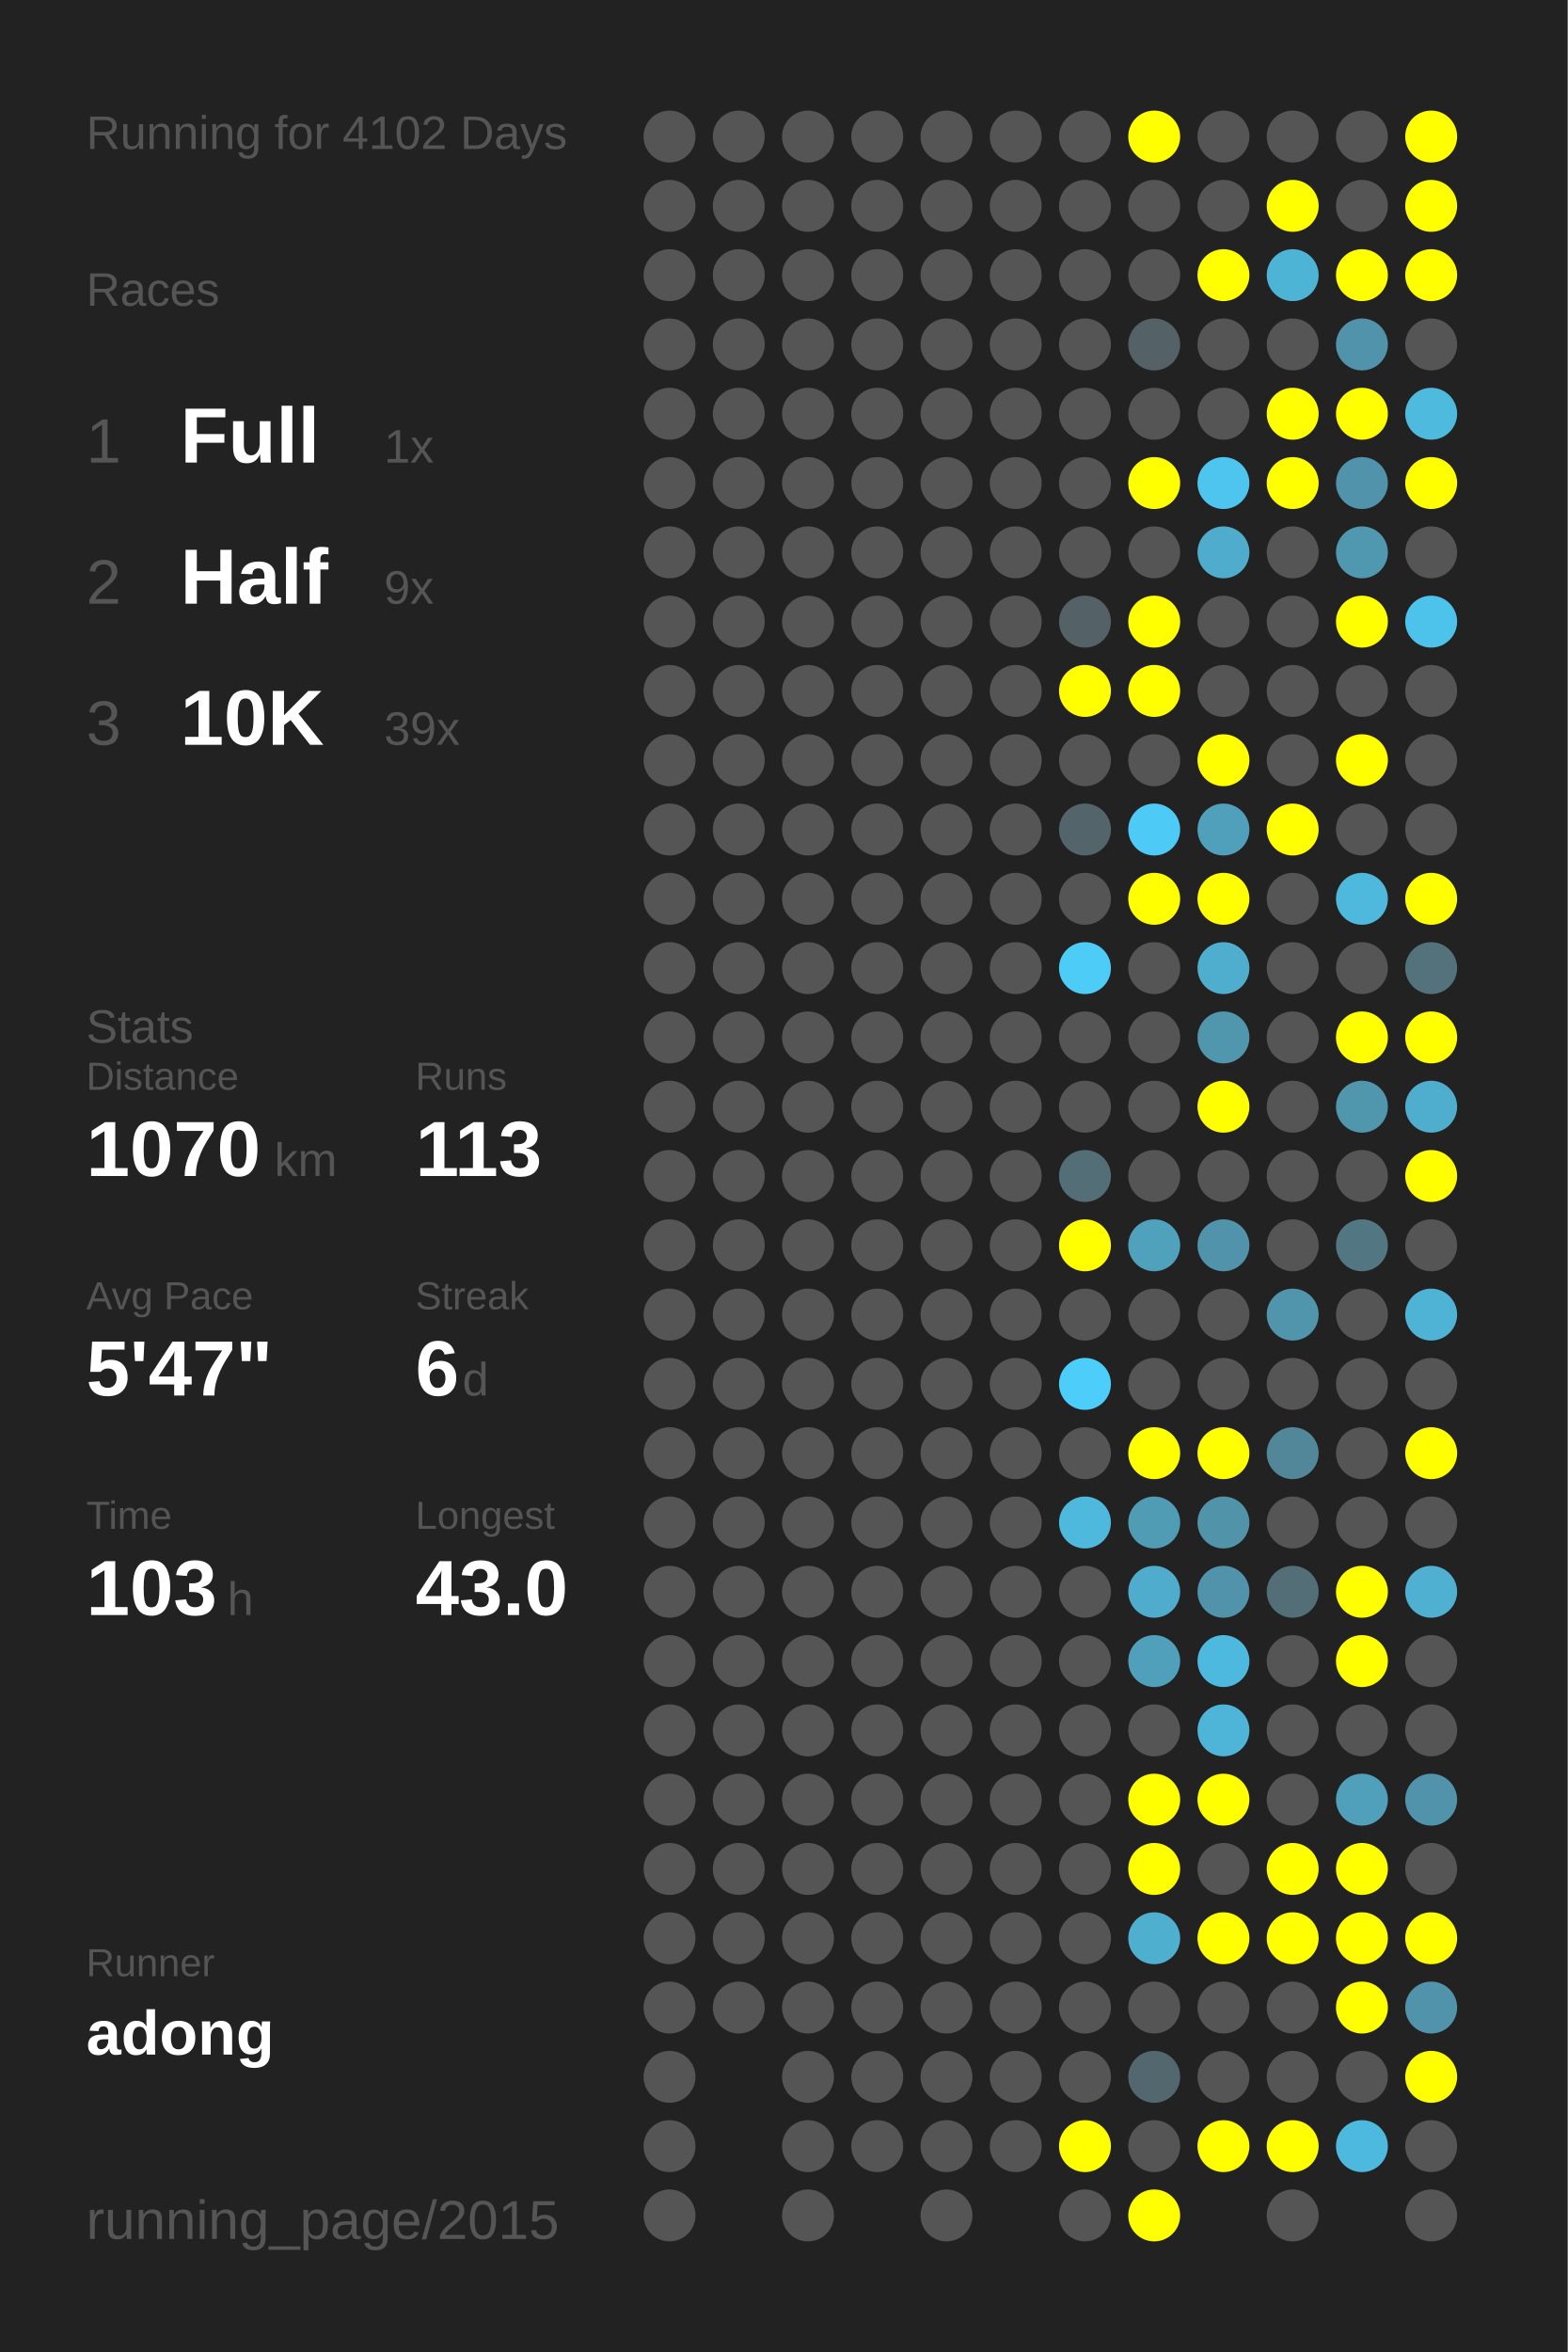
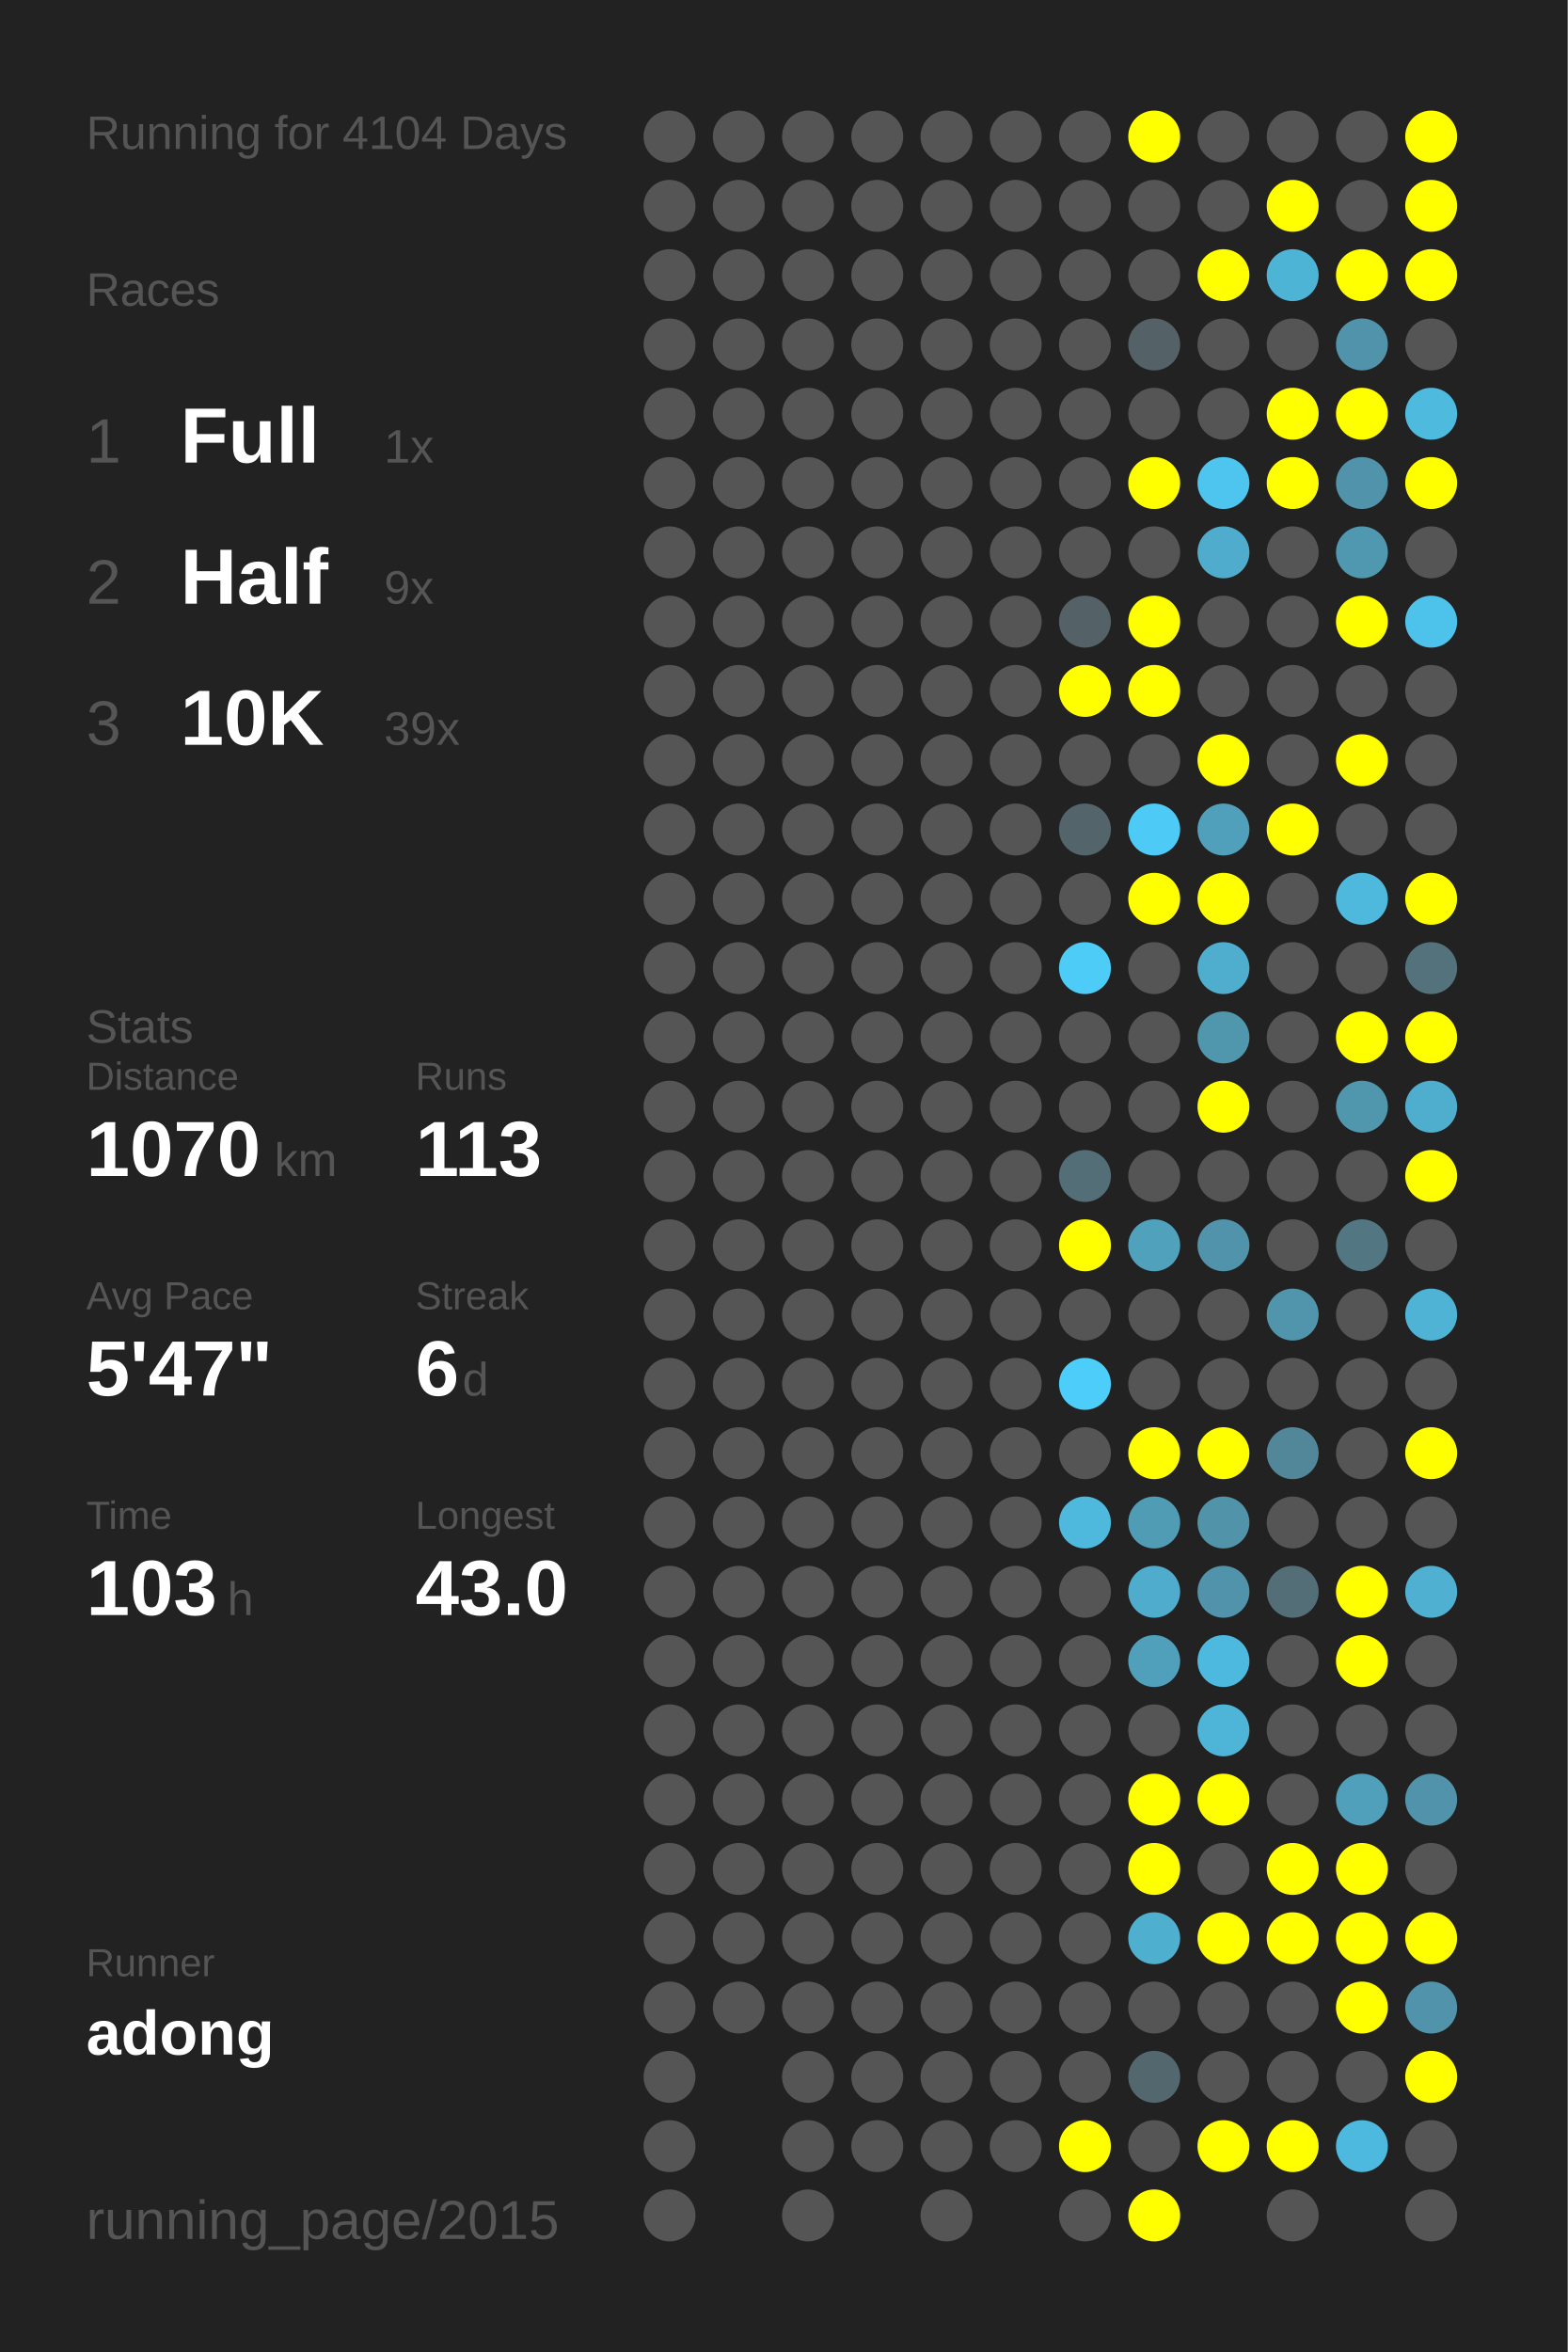
<svg xmlns="http://www.w3.org/2000/svg" baseProfile="full" height="300mm" version="1.1" viewBox="0,0,200,300" width="200mm">
  <defs />
  <rect fill="#222222" height="300" width="200" x="0" y="0" />
-   <text fill="#555555" style="font-size:6px; font-family:Arial;" x="11" y="19">Running for 4102 Days</text>
+   <text fill="#555555" style="font-size:6px; font-family:Arial;" x="11" y="19">Running for 4104 Days</text>
  <text fill="#555555" style="font-size:6px; font-family:Arial;" x="11" y="39">Races</text>
  <text fill="#555555" style="font-size:8px; font-family:Arial;" x="11" y="59">1</text>
  <text fill="#FFFFFF" style="font-size:10px; font-family:Arial; font-weight:bold;" x="23" y="59">Full</text>
  <text fill="#555555" style="font-size:6px; font-family:Arial;" x="49" y="59">1x</text>
  <text fill="#555555" style="font-size:8px; font-family:Arial;" x="11" y="77">2</text>
  <text fill="#FFFFFF" style="font-size:10px; font-family:Arial; font-weight:bold;" x="23" y="77">Half</text>
  <text fill="#555555" style="font-size:6px; font-family:Arial;" x="49" y="77">9x</text>
  <text fill="#555555" style="font-size:8px; font-family:Arial;" x="11" y="95">3</text>
  <text fill="#FFFFFF" style="font-size:10px; font-family:Arial; font-weight:bold;" x="23" y="95">10K</text>
  <text fill="#555555" style="font-size:6px; font-family:Arial;" x="49" y="95">39x</text>
  <text fill="#555555" style="font-size:6px; font-family:Arial;" x="11" y="133">Stats</text>
  <text fill="#555555" style="font-size:5px; font-family:Arial;" x="11" y="139">Distance</text>
  <text fill="#FFFFFF" style="font-size:10px; font-family:Arial; font-weight:bold;" x="11" y="150">1070</text>
  <text fill="#555555" style="font-size:6px; font-family:Arial;" x="35" y="150">km</text>
  <text fill="#555555" style="font-size:5px; font-family:Arial;" x="53" y="139">Runs</text>
  <text fill="#FFFFFF" style="font-size:10px; font-family:Arial; font-weight:bold;" x="53" y="150">113</text>
  <text fill="#555555" style="font-size:5px; font-family:Arial;" x="11" y="167">Avg Pace</text>
  <text fill="#FFFFFF" style="font-size:10px; font-family:Arial; font-weight:bold;" x="11" y="178">5'47"</text>
  <text fill="#555555" style="font-size:5px; font-family:Arial;" x="53" y="167">Streak</text>
  <text fill="#FFFFFF" style="font-size:10px; font-family:Arial; font-weight:bold;" x="53" y="178">6</text>
  <text fill="#555555" style="font-size:6px; font-family:Arial;" x="59" y="178">d</text>
  <text fill="#555555" style="font-size:5px; font-family:Arial;" x="11" y="195">Time</text>
  <text fill="#FFFFFF" style="font-size:10px; font-family:Arial; font-weight:bold;" x="11" y="206">103</text>
  <text fill="#555555" style="font-size:6px; font-family:Arial;" x="29" y="206">h</text>
  <text fill="#555555" style="font-size:5px; font-family:Arial;" x="53" y="195">Longest</text>
  <text fill="#FFFFFF" style="font-size:10px; font-family:Arial; font-weight:bold;" x="53" y="206">43.0</text>
  <text fill="#555555" style="font-size:5px; font-family:Arial;" x="11" y="252.065">Runner</text>
  <text fill="#FFFFFF" style="font-size:8px; font-family:Arial; font-weight:bold;" x="11" y="262.065">adong</text>
  <text fill="#555555" style="font-size:7px; font-family:Arial;" x="11" y="285.581">running_page/2015</text>
  <circle cx="85.417" cy="17.419" fill="#555555" r="3.312" />
  <circle cx="85.417" cy="26.258" fill="#555555" r="3.312" />
  <circle cx="85.417" cy="35.097" fill="#555555" r="3.312" />
  <circle cx="85.417" cy="43.935" fill="#555555" r="3.312" />
  <circle cx="85.417" cy="52.774" fill="#555555" r="3.312" />
  <circle cx="85.417" cy="61.613" fill="#555555" r="3.312" />
  <circle cx="85.417" cy="70.452" fill="#555555" r="3.312" />
  <circle cx="85.417" cy="79.29" fill="#555555" r="3.312" />
  <circle cx="85.417" cy="88.129" fill="#555555" r="3.312" />
  <circle cx="85.417" cy="96.968" fill="#555555" r="3.312" />
  <circle cx="85.417" cy="105.806" fill="#555555" r="3.312" />
  <circle cx="85.417" cy="114.645" fill="#555555" r="3.312" />
  <circle cx="85.417" cy="123.484" fill="#555555" r="3.312" />
  <circle cx="85.417" cy="132.323" fill="#555555" r="3.312" />
  <circle cx="85.417" cy="141.161" fill="#555555" r="3.312" />
  <circle cx="85.417" cy="150" fill="#555555" r="3.312" />
  <circle cx="85.417" cy="158.839" fill="#555555" r="3.312" />
  <circle cx="85.417" cy="167.677" fill="#555555" r="3.312" />
  <circle cx="85.417" cy="176.516" fill="#555555" r="3.312" />
  <circle cx="85.417" cy="185.355" fill="#555555" r="3.312" />
  <circle cx="85.417" cy="194.194" fill="#555555" r="3.312" />
  <circle cx="85.417" cy="203.032" fill="#555555" r="3.312" />
  <circle cx="85.417" cy="211.871" fill="#555555" r="3.312" />
  <circle cx="85.417" cy="220.71" fill="#555555" r="3.312" />
  <circle cx="85.417" cy="229.548" fill="#555555" r="3.312" />
  <circle cx="85.417" cy="238.387" fill="#555555" r="3.312" />
  <circle cx="85.417" cy="247.226" fill="#555555" r="3.312" />
  <circle cx="85.417" cy="256.065" fill="#555555" r="3.312" />
  <circle cx="85.417" cy="264.903" fill="#555555" r="3.312" />
  <circle cx="85.417" cy="273.742" fill="#555555" r="3.312" />
  <circle cx="85.417" cy="282.581" fill="#555555" r="3.312" />
  <circle cx="94.25" cy="17.419" fill="#555555" r="3.312" />
  <circle cx="94.25" cy="26.258" fill="#555555" r="3.312" />
  <circle cx="94.25" cy="35.097" fill="#555555" r="3.312" />
  <circle cx="94.25" cy="43.935" fill="#555555" r="3.312" />
  <circle cx="94.25" cy="52.774" fill="#555555" r="3.312" />
  <circle cx="94.25" cy="61.613" fill="#555555" r="3.312" />
  <circle cx="94.25" cy="70.452" fill="#555555" r="3.312" />
  <circle cx="94.25" cy="79.29" fill="#555555" r="3.312" />
  <circle cx="94.25" cy="88.129" fill="#555555" r="3.312" />
  <circle cx="94.25" cy="96.968" fill="#555555" r="3.312" />
  <circle cx="94.25" cy="105.806" fill="#555555" r="3.312" />
  <circle cx="94.25" cy="114.645" fill="#555555" r="3.312" />
  <circle cx="94.25" cy="123.484" fill="#555555" r="3.312" />
  <circle cx="94.25" cy="132.323" fill="#555555" r="3.312" />
  <circle cx="94.25" cy="141.161" fill="#555555" r="3.312" />
  <circle cx="94.25" cy="150" fill="#555555" r="3.312" />
  <circle cx="94.25" cy="158.839" fill="#555555" r="3.312" />
  <circle cx="94.25" cy="167.677" fill="#555555" r="3.312" />
  <circle cx="94.25" cy="176.516" fill="#555555" r="3.312" />
  <circle cx="94.25" cy="185.355" fill="#555555" r="3.312" />
  <circle cx="94.25" cy="194.194" fill="#555555" r="3.312" />
  <circle cx="94.25" cy="203.032" fill="#555555" r="3.312" />
  <circle cx="94.25" cy="211.871" fill="#555555" r="3.312" />
  <circle cx="94.25" cy="220.71" fill="#555555" r="3.312" />
  <circle cx="94.25" cy="229.548" fill="#555555" r="3.312" />
  <circle cx="94.25" cy="238.387" fill="#555555" r="3.312" />
  <circle cx="94.25" cy="247.226" fill="#555555" r="3.312" />
  <circle cx="94.25" cy="256.065" fill="#555555" r="3.312" />
  <circle cx="103.083" cy="17.419" fill="#555555" r="3.312" />
  <circle cx="103.083" cy="26.258" fill="#555555" r="3.312" />
  <circle cx="103.083" cy="35.097" fill="#555555" r="3.312" />
  <circle cx="103.083" cy="43.935" fill="#555555" r="3.312" />
  <circle cx="103.083" cy="52.774" fill="#555555" r="3.312" />
  <circle cx="103.083" cy="61.613" fill="#555555" r="3.312" />
  <circle cx="103.083" cy="70.452" fill="#555555" r="3.312" />
  <circle cx="103.083" cy="79.29" fill="#555555" r="3.312" />
  <circle cx="103.083" cy="88.129" fill="#555555" r="3.312" />
  <circle cx="103.083" cy="96.968" fill="#555555" r="3.312" />
  <circle cx="103.083" cy="105.806" fill="#555555" r="3.312" />
  <circle cx="103.083" cy="114.645" fill="#555555" r="3.312" />
  <circle cx="103.083" cy="123.484" fill="#555555" r="3.312" />
  <circle cx="103.083" cy="132.323" fill="#555555" r="3.312" />
  <circle cx="103.083" cy="141.161" fill="#555555" r="3.312" />
  <circle cx="103.083" cy="150" fill="#555555" r="3.312" />
  <circle cx="103.083" cy="158.839" fill="#555555" r="3.312" />
  <circle cx="103.083" cy="167.677" fill="#555555" r="3.312" />
  <circle cx="103.083" cy="176.516" fill="#555555" r="3.312" />
  <circle cx="103.083" cy="185.355" fill="#555555" r="3.312" />
  <circle cx="103.083" cy="194.194" fill="#555555" r="3.312" />
  <circle cx="103.083" cy="203.032" fill="#555555" r="3.312" />
  <circle cx="103.083" cy="211.871" fill="#555555" r="3.312" />
  <circle cx="103.083" cy="220.71" fill="#555555" r="3.312" />
  <circle cx="103.083" cy="229.548" fill="#555555" r="3.312" />
  <circle cx="103.083" cy="238.387" fill="#555555" r="3.312" />
  <circle cx="103.083" cy="247.226" fill="#555555" r="3.312" />
  <circle cx="103.083" cy="256.065" fill="#555555" r="3.312" />
  <circle cx="103.083" cy="264.903" fill="#555555" r="3.312" />
  <circle cx="103.083" cy="273.742" fill="#555555" r="3.312" />
  <circle cx="103.083" cy="282.581" fill="#555555" r="3.312" />
  <circle cx="111.917" cy="17.419" fill="#555555" r="3.312" />
  <circle cx="111.917" cy="26.258" fill="#555555" r="3.312" />
  <circle cx="111.917" cy="35.097" fill="#555555" r="3.312" />
  <circle cx="111.917" cy="43.935" fill="#555555" r="3.312" />
  <circle cx="111.917" cy="52.774" fill="#555555" r="3.312" />
  <circle cx="111.917" cy="61.613" fill="#555555" r="3.312" />
  <circle cx="111.917" cy="70.452" fill="#555555" r="3.312" />
  <circle cx="111.917" cy="79.29" fill="#555555" r="3.312" />
  <circle cx="111.917" cy="88.129" fill="#555555" r="3.312" />
  <circle cx="111.917" cy="96.968" fill="#555555" r="3.312" />
  <circle cx="111.917" cy="105.806" fill="#555555" r="3.312" />
  <circle cx="111.917" cy="114.645" fill="#555555" r="3.312" />
  <circle cx="111.917" cy="123.484" fill="#555555" r="3.312" />
  <circle cx="111.917" cy="132.323" fill="#555555" r="3.312" />
  <circle cx="111.917" cy="141.161" fill="#555555" r="3.312" />
  <circle cx="111.917" cy="150" fill="#555555" r="3.312" />
  <circle cx="111.917" cy="158.839" fill="#555555" r="3.312" />
  <circle cx="111.917" cy="167.677" fill="#555555" r="3.312" />
  <circle cx="111.917" cy="176.516" fill="#555555" r="3.312" />
  <circle cx="111.917" cy="185.355" fill="#555555" r="3.312" />
  <circle cx="111.917" cy="194.194" fill="#555555" r="3.312" />
  <circle cx="111.917" cy="203.032" fill="#555555" r="3.312" />
  <circle cx="111.917" cy="211.871" fill="#555555" r="3.312" />
  <circle cx="111.917" cy="220.71" fill="#555555" r="3.312" />
  <circle cx="111.917" cy="229.548" fill="#555555" r="3.312" />
  <circle cx="111.917" cy="238.387" fill="#555555" r="3.312" />
  <circle cx="111.917" cy="247.226" fill="#555555" r="3.312" />
  <circle cx="111.917" cy="256.065" fill="#555555" r="3.312" />
  <circle cx="111.917" cy="264.903" fill="#555555" r="3.312" />
  <circle cx="111.917" cy="273.742" fill="#555555" r="3.312" />
  <circle cx="120.75" cy="17.419" fill="#555555" r="3.312" />
  <circle cx="120.75" cy="26.258" fill="#555555" r="3.312" />
  <circle cx="120.75" cy="35.097" fill="#555555" r="3.312" />
  <circle cx="120.75" cy="43.935" fill="#555555" r="3.312" />
  <circle cx="120.75" cy="52.774" fill="#555555" r="3.312" />
  <circle cx="120.75" cy="61.613" fill="#555555" r="3.312" />
  <circle cx="120.75" cy="70.452" fill="#555555" r="3.312" />
  <circle cx="120.75" cy="79.29" fill="#555555" r="3.312" />
  <circle cx="120.75" cy="88.129" fill="#555555" r="3.312" />
  <circle cx="120.75" cy="96.968" fill="#555555" r="3.312" />
  <circle cx="120.75" cy="105.806" fill="#555555" r="3.312" />
  <circle cx="120.75" cy="114.645" fill="#555555" r="3.312" />
  <circle cx="120.75" cy="123.484" fill="#555555" r="3.312" />
  <circle cx="120.75" cy="132.323" fill="#555555" r="3.312" />
  <circle cx="120.75" cy="141.161" fill="#555555" r="3.312" />
  <circle cx="120.75" cy="150" fill="#555555" r="3.312" />
  <circle cx="120.75" cy="158.839" fill="#555555" r="3.312" />
  <circle cx="120.75" cy="167.677" fill="#555555" r="3.312" />
  <circle cx="120.75" cy="176.516" fill="#555555" r="3.312" />
  <circle cx="120.75" cy="185.355" fill="#555555" r="3.312" />
  <circle cx="120.75" cy="194.194" fill="#555555" r="3.312" />
  <circle cx="120.75" cy="203.032" fill="#555555" r="3.312" />
  <circle cx="120.75" cy="211.871" fill="#555555" r="3.312" />
  <circle cx="120.75" cy="220.71" fill="#555555" r="3.312" />
  <circle cx="120.75" cy="229.548" fill="#555555" r="3.312" />
  <circle cx="120.75" cy="238.387" fill="#555555" r="3.312" />
  <circle cx="120.75" cy="247.226" fill="#555555" r="3.312" />
  <circle cx="120.75" cy="256.065" fill="#555555" r="3.312" />
  <circle cx="120.75" cy="264.903" fill="#555555" r="3.312" />
  <circle cx="120.75" cy="273.742" fill="#555555" r="3.312" />
  <circle cx="120.75" cy="282.581" fill="#555555" r="3.312" />
  <circle cx="129.583" cy="17.419" fill="#555555" r="3.312" />
  <circle cx="129.583" cy="26.258" fill="#555555" r="3.312" />
  <circle cx="129.583" cy="35.097" fill="#555555" r="3.312" />
  <circle cx="129.583" cy="43.935" fill="#555555" r="3.312" />
  <circle cx="129.583" cy="52.774" fill="#555555" r="3.312" />
  <circle cx="129.583" cy="61.613" fill="#555555" r="3.312" />
  <circle cx="129.583" cy="70.452" fill="#555555" r="3.312" />
  <circle cx="129.583" cy="79.29" fill="#555555" r="3.312" />
  <circle cx="129.583" cy="88.129" fill="#555555" r="3.312" />
  <circle cx="129.583" cy="96.968" fill="#555555" r="3.312" />
  <circle cx="129.583" cy="105.806" fill="#555555" r="3.312" />
  <circle cx="129.583" cy="114.645" fill="#555555" r="3.312" />
  <circle cx="129.583" cy="123.484" fill="#555555" r="3.312" />
  <circle cx="129.583" cy="132.323" fill="#555555" r="3.312" />
  <circle cx="129.583" cy="141.161" fill="#555555" r="3.312" />
  <circle cx="129.583" cy="150" fill="#555555" r="3.312" />
  <circle cx="129.583" cy="158.839" fill="#555555" r="3.312" />
  <circle cx="129.583" cy="167.677" fill="#555555" r="3.312" />
  <circle cx="129.583" cy="176.516" fill="#555555" r="3.312" />
  <circle cx="129.583" cy="185.355" fill="#555555" r="3.312" />
  <circle cx="129.583" cy="194.194" fill="#555555" r="3.312" />
  <circle cx="129.583" cy="203.032" fill="#555555" r="3.312" />
  <circle cx="129.583" cy="211.871" fill="#555555" r="3.312" />
  <circle cx="129.583" cy="220.71" fill="#555555" r="3.312" />
  <circle cx="129.583" cy="229.548" fill="#555555" r="3.312" />
  <circle cx="129.583" cy="238.387" fill="#555555" r="3.312" />
  <circle cx="129.583" cy="247.226" fill="#555555" r="3.312" />
  <circle cx="129.583" cy="256.065" fill="#555555" r="3.312" />
  <circle cx="129.583" cy="264.903" fill="#555555" r="3.312" />
  <circle cx="129.583" cy="273.742" fill="#555555" r="3.312" />
  <circle cx="138.417" cy="17.419" fill="#555555" r="3.312" />
  <circle cx="138.417" cy="26.258" fill="#555555" r="3.312" />
  <circle cx="138.417" cy="35.097" fill="#555555" r="3.312" />
  <circle cx="138.417" cy="43.935" fill="#555555" r="3.312" />
  <circle cx="138.417" cy="52.774" fill="#555555" r="3.312" />
  <circle cx="138.417" cy="61.613" fill="#555555" r="3.312" />
  <circle cx="138.417" cy="70.452" fill="#555555" r="3.312" />
  <circle cx="138.417" cy="79.29" fill="#546166" r="3.312" />
  <circle cx="138.417" cy="88.129" fill="#FFFF00" r="3.312" />
  <circle cx="138.417" cy="96.968" fill="#555555" r="3.312" />
  <circle cx="138.417" cy="105.806" fill="#53656b" r="3.312" />
  <circle cx="138.417" cy="114.645" fill="#555555" r="3.312" />
  <circle cx="138.417" cy="123.484" fill="#4dccf7" r="3.312" />
  <circle cx="138.417" cy="132.323" fill="#555555" r="3.312" />
  <circle cx="138.417" cy="141.161" fill="#555555" r="3.312" />
  <circle cx="138.417" cy="150" fill="#536e77" r="3.312" />
  <circle cx="138.417" cy="158.839" fill="#FFFF00" r="3.312" />
  <circle cx="138.417" cy="167.677" fill="#555555" r="3.312" />
  <circle cx="138.417" cy="176.516" fill="#4dcefa" r="3.312" />
  <circle cx="138.417" cy="185.355" fill="#555555" r="3.312" />
  <circle cx="138.417" cy="194.194" fill="#4eb9dd" r="3.312" />
  <circle cx="138.417" cy="203.032" fill="#555555" r="3.312" />
  <circle cx="138.417" cy="211.871" fill="#555555" r="3.312" />
  <circle cx="138.417" cy="220.71" fill="#555555" r="3.312" />
  <circle cx="138.417" cy="229.548" fill="#555555" r="3.312" />
  <circle cx="138.417" cy="238.387" fill="#555555" r="3.312" />
  <circle cx="138.417" cy="247.226" fill="#555555" r="3.312" />
  <circle cx="138.417" cy="256.065" fill="#555555" r="3.312" />
  <circle cx="138.417" cy="264.903" fill="#555555" r="3.312" />
  <circle cx="138.417" cy="273.742" fill="#FFFF00" r="3.312" />
  <circle cx="138.417" cy="282.581" fill="#555555" r="3.312" />
  <circle cx="147.25" cy="17.419" fill="#FFFF00" r="3.312" />
  <circle cx="147.25" cy="26.258" fill="#555555" r="3.312" />
  <circle cx="147.25" cy="35.097" fill="#555555" r="3.312" />
  <circle cx="147.25" cy="43.935" fill="#546166" r="3.312" />
  <circle cx="147.25" cy="52.774" fill="#555555" r="3.312" />
  <circle cx="147.25" cy="61.613" fill="#FFFF00" r="3.312" />
  <circle cx="147.25" cy="70.452" fill="#555555" r="3.312" />
  <circle cx="147.25" cy="79.29" fill="#FFFF00" r="3.312" />
  <circle cx="147.25" cy="88.129" fill="#FFFF00" r="3.312" />
  <circle cx="147.25" cy="96.968" fill="#555555" r="3.312" />
  <circle cx="147.25" cy="105.806" fill="#4dcaf5" r="3.312" />
  <circle cx="147.25" cy="114.645" fill="#FFFF00" r="3.312" />
  <circle cx="147.25" cy="123.484" fill="#555555" r="3.312" />
  <circle cx="147.25" cy="132.323" fill="#555555" r="3.312" />
  <circle cx="147.25" cy="141.161" fill="#555555" r="3.312" />
  <circle cx="147.25" cy="150" fill="#555555" r="3.312" />
  <circle cx="147.25" cy="158.839" fill="#50a1bc" r="3.312" />
  <circle cx="147.25" cy="167.677" fill="#555555" r="3.312" />
  <circle cx="147.25" cy="176.516" fill="#555555" r="3.312" />
  <circle cx="147.25" cy="185.355" fill="#FFFF00" r="3.312" />
  <circle cx="147.25" cy="194.194" fill="#509cb5" r="3.312" />
  <circle cx="147.25" cy="203.032" fill="#4faccc" r="3.312" />
  <circle cx="147.25" cy="211.871" fill="#50a0bb" r="3.312" />
  <circle cx="147.25" cy="220.71" fill="#555555" r="3.312" />
  <circle cx="147.25" cy="229.548" fill="#FFFF00" r="3.312" />
  <circle cx="147.25" cy="238.387" fill="#FFFF00" r="3.312" />
  <circle cx="147.25" cy="247.226" fill="#4fafcf" r="3.312" />
  <circle cx="147.25" cy="256.065" fill="#555555" r="3.312" />
  <circle cx="147.25" cy="264.903" fill="#53676e" r="3.312" />
  <circle cx="147.25" cy="273.742" fill="#555555" r="3.312" />
  <circle cx="147.25" cy="282.581" fill="#FFFF00" r="3.312" />
  <circle cx="156.083" cy="17.419" fill="#555555" r="3.312" />
  <circle cx="156.083" cy="26.258" fill="#555555" r="3.312" />
  <circle cx="156.083" cy="35.097" fill="#FFFF00" r="3.312" />
  <circle cx="156.083" cy="43.935" fill="#555555" r="3.312" />
  <circle cx="156.083" cy="52.774" fill="#555555" r="3.312" />
  <circle cx="156.083" cy="61.613" fill="#4dc5ee" r="3.312" />
  <circle cx="156.083" cy="70.452" fill="#4faccc" r="3.312" />
  <circle cx="156.083" cy="79.29" fill="#555555" r="3.312" />
  <circle cx="156.083" cy="88.129" fill="#555555" r="3.312" />
  <circle cx="156.083" cy="96.968" fill="#FFFF00" r="3.312" />
  <circle cx="156.083" cy="105.806" fill="#50a0bb" r="3.312" />
  <circle cx="156.083" cy="114.645" fill="#FFFF00" r="3.312" />
  <circle cx="156.083" cy="123.484" fill="#4faece" r="3.312" />
  <circle cx="156.083" cy="132.323" fill="#5096ad" r="3.312" />
  <circle cx="156.083" cy="141.161" fill="#FFFF00" r="3.312" />
  <circle cx="156.083" cy="150" fill="#555555" r="3.312" />
  <circle cx="156.083" cy="158.839" fill="#5093aa" r="3.312" />
  <circle cx="156.083" cy="167.677" fill="#555555" r="3.312" />
  <circle cx="156.083" cy="176.516" fill="#555555" r="3.312" />
  <circle cx="156.083" cy="185.355" fill="#FFFF00" r="3.312" />
  <circle cx="156.083" cy="194.194" fill="#5193a9" r="3.312" />
  <circle cx="156.083" cy="203.032" fill="#5093aa" r="3.312" />
  <circle cx="156.083" cy="211.871" fill="#4eb9de" r="3.312" />
  <circle cx="156.083" cy="220.71" fill="#4eb5d8" r="3.312" />
  <circle cx="156.083" cy="229.548" fill="#FFFF00" r="3.312" />
  <circle cx="156.083" cy="238.387" fill="#555555" r="3.312" />
  <circle cx="156.083" cy="247.226" fill="#FFFF00" r="3.312" />
  <circle cx="156.083" cy="256.065" fill="#555555" r="3.312" />
  <circle cx="156.083" cy="264.903" fill="#555555" r="3.312" />
  <circle cx="156.083" cy="273.742" fill="#FFFF00" r="3.312" />
  <circle cx="164.917" cy="17.419" fill="#555555" r="3.312" />
  <circle cx="164.917" cy="26.258" fill="#FFFF00" r="3.312" />
  <circle cx="164.917" cy="35.097" fill="#4eb4d6" r="3.312" />
  <circle cx="164.917" cy="43.935" fill="#555555" r="3.312" />
  <circle cx="164.917" cy="52.774" fill="#FFFF00" r="3.312" />
  <circle cx="164.917" cy="61.613" fill="#FFFF00" r="3.312" />
  <circle cx="164.917" cy="70.452" fill="#555555" r="3.312" />
  <circle cx="164.917" cy="79.29" fill="#555555" r="3.312" />
  <circle cx="164.917" cy="88.129" fill="#555555" r="3.312" />
  <circle cx="164.917" cy="96.968" fill="#555555" r="3.312" />
  <circle cx="164.917" cy="105.806" fill="#FFFF00" r="3.312" />
  <circle cx="164.917" cy="114.645" fill="#555555" r="3.312" />
  <circle cx="164.917" cy="123.484" fill="#555555" r="3.312" />
  <circle cx="164.917" cy="132.323" fill="#555555" r="3.312" />
  <circle cx="164.917" cy="141.161" fill="#555555" r="3.312" />
  <circle cx="164.917" cy="150" fill="#555555" r="3.312" />
  <circle cx="164.917" cy="158.839" fill="#555555" r="3.312" />
  <circle cx="164.917" cy="167.677" fill="#5095ac" r="3.312" />
  <circle cx="164.917" cy="176.516" fill="#555555" r="3.312" />
  <circle cx="164.917" cy="185.355" fill="#518799" r="3.312" />
  <circle cx="164.917" cy="194.194" fill="#555555" r="3.312" />
  <circle cx="164.917" cy="203.032" fill="#536e77" r="3.312" />
  <circle cx="164.917" cy="211.871" fill="#555555" r="3.312" />
  <circle cx="164.917" cy="220.71" fill="#555555" r="3.312" />
  <circle cx="164.917" cy="229.548" fill="#555555" r="3.312" />
  <circle cx="164.917" cy="238.387" fill="#FFFF00" r="3.312" />
  <circle cx="164.917" cy="247.226" fill="#FFFF00" r="3.312" />
  <circle cx="164.917" cy="256.065" fill="#555555" r="3.312" />
  <circle cx="164.917" cy="264.903" fill="#555555" r="3.312" />
  <circle cx="164.917" cy="273.742" fill="#FFFF00" r="3.312" />
  <circle cx="164.917" cy="282.581" fill="#555555" r="3.312" />
  <circle cx="173.75" cy="17.419" fill="#555555" r="3.312" />
  <circle cx="173.75" cy="26.258" fill="#555555" r="3.312" />
  <circle cx="173.75" cy="35.097" fill="#FFFF00" r="3.312" />
  <circle cx="173.75" cy="43.935" fill="#5093aa" r="3.312" />
  <circle cx="173.75" cy="52.774" fill="#FFFF00" r="3.312" />
  <circle cx="173.75" cy="61.613" fill="#5093aa" r="3.312" />
  <circle cx="173.75" cy="70.452" fill="#5098b0" r="3.312" />
  <circle cx="173.75" cy="79.29" fill="#FFFF00" r="3.312" />
  <circle cx="173.75" cy="88.129" fill="#555555" r="3.312" />
  <circle cx="173.75" cy="96.968" fill="#FFFF00" r="3.312" />
  <circle cx="173.75" cy="105.806" fill="#555555" r="3.312" />
  <circle cx="173.75" cy="114.645" fill="#4eb9dd" r="3.312" />
  <circle cx="173.75" cy="123.484" fill="#555555" r="3.312" />
  <circle cx="173.75" cy="132.323" fill="#FFFF00" r="3.312" />
  <circle cx="173.75" cy="141.161" fill="#5096ad" r="3.312" />
  <circle cx="173.75" cy="150" fill="#555555" r="3.312" />
  <circle cx="173.75" cy="158.839" fill="#527783" r="3.312" />
  <circle cx="173.75" cy="167.677" fill="#555555" r="3.312" />
  <circle cx="173.75" cy="176.516" fill="#555555" r="3.312" />
  <circle cx="173.75" cy="185.355" fill="#555555" r="3.312" />
  <circle cx="173.75" cy="194.194" fill="#555555" r="3.312" />
  <circle cx="173.75" cy="203.032" fill="#FFFF00" r="3.312" />
  <circle cx="173.75" cy="211.871" fill="#FFFF00" r="3.312" />
  <circle cx="173.75" cy="220.71" fill="#555555" r="3.312" />
  <circle cx="173.75" cy="229.548" fill="#50a0bb" r="3.312" />
  <circle cx="173.75" cy="238.387" fill="#FFFF00" r="3.312" />
  <circle cx="173.75" cy="247.226" fill="#FFFF00" r="3.312" />
  <circle cx="173.75" cy="256.065" fill="#FFFF00" r="3.312" />
  <circle cx="173.75" cy="264.903" fill="#555555" r="3.312" />
  <circle cx="173.75" cy="273.742" fill="#4eb9de" r="3.312" />
  <circle cx="182.583" cy="17.419" fill="#FFFF00" r="3.312" />
  <circle cx="182.583" cy="26.258" fill="#FFFF00" r="3.312" />
  <circle cx="182.583" cy="35.097" fill="#FFFF00" r="3.312" />
  <circle cx="182.583" cy="43.935" fill="#555555" r="3.312" />
  <circle cx="182.583" cy="52.774" fill="#4ebade" r="3.312" />
  <circle cx="182.583" cy="61.613" fill="#FFFF00" r="3.312" />
  <circle cx="182.583" cy="70.452" fill="#555555" r="3.312" />
  <circle cx="182.583" cy="79.29" fill="#4dc3eb" r="3.312" />
  <circle cx="182.583" cy="88.129" fill="#555555" r="3.312" />
  <circle cx="182.583" cy="96.968" fill="#555555" r="3.312" />
  <circle cx="182.583" cy="105.806" fill="#555555" r="3.312" />
  <circle cx="182.583" cy="114.645" fill="#FFFF00" r="3.312" />
  <circle cx="182.583" cy="123.484" fill="#53727c" r="3.312" />
  <circle cx="182.583" cy="132.323" fill="#FFFF00" r="3.312" />
  <circle cx="182.583" cy="141.161" fill="#4fadcd" r="3.312" />
  <circle cx="182.583" cy="150" fill="#FFFF00" r="3.312" />
  <circle cx="182.583" cy="158.839" fill="#555555" r="3.312" />
  <circle cx="182.583" cy="167.677" fill="#4eb3d5" r="3.312" />
  <circle cx="182.583" cy="176.516" fill="#555555" r="3.312" />
  <circle cx="182.583" cy="185.355" fill="#FFFF00" r="3.312" />
  <circle cx="182.583" cy="194.194" fill="#555555" r="3.312" />
  <circle cx="182.583" cy="203.032" fill="#4fb0d1" r="3.312" />
  <circle cx="182.583" cy="211.871" fill="#555555" r="3.312" />
  <circle cx="182.583" cy="220.71" fill="#555555" r="3.312" />
  <circle cx="182.583" cy="229.548" fill="#5093aa" r="3.312" />
  <circle cx="182.583" cy="238.387" fill="#555555" r="3.312" />
  <circle cx="182.583" cy="247.226" fill="#FFFF00" r="3.312" />
  <circle cx="182.583" cy="256.065" fill="#5093aa" r="3.312" />
  <circle cx="182.583" cy="264.903" fill="#FFFF00" r="3.312" />
  <circle cx="182.583" cy="273.742" fill="#555555" r="3.312" />
  <circle cx="182.583" cy="282.581" fill="#555555" r="3.312" />
</svg>
